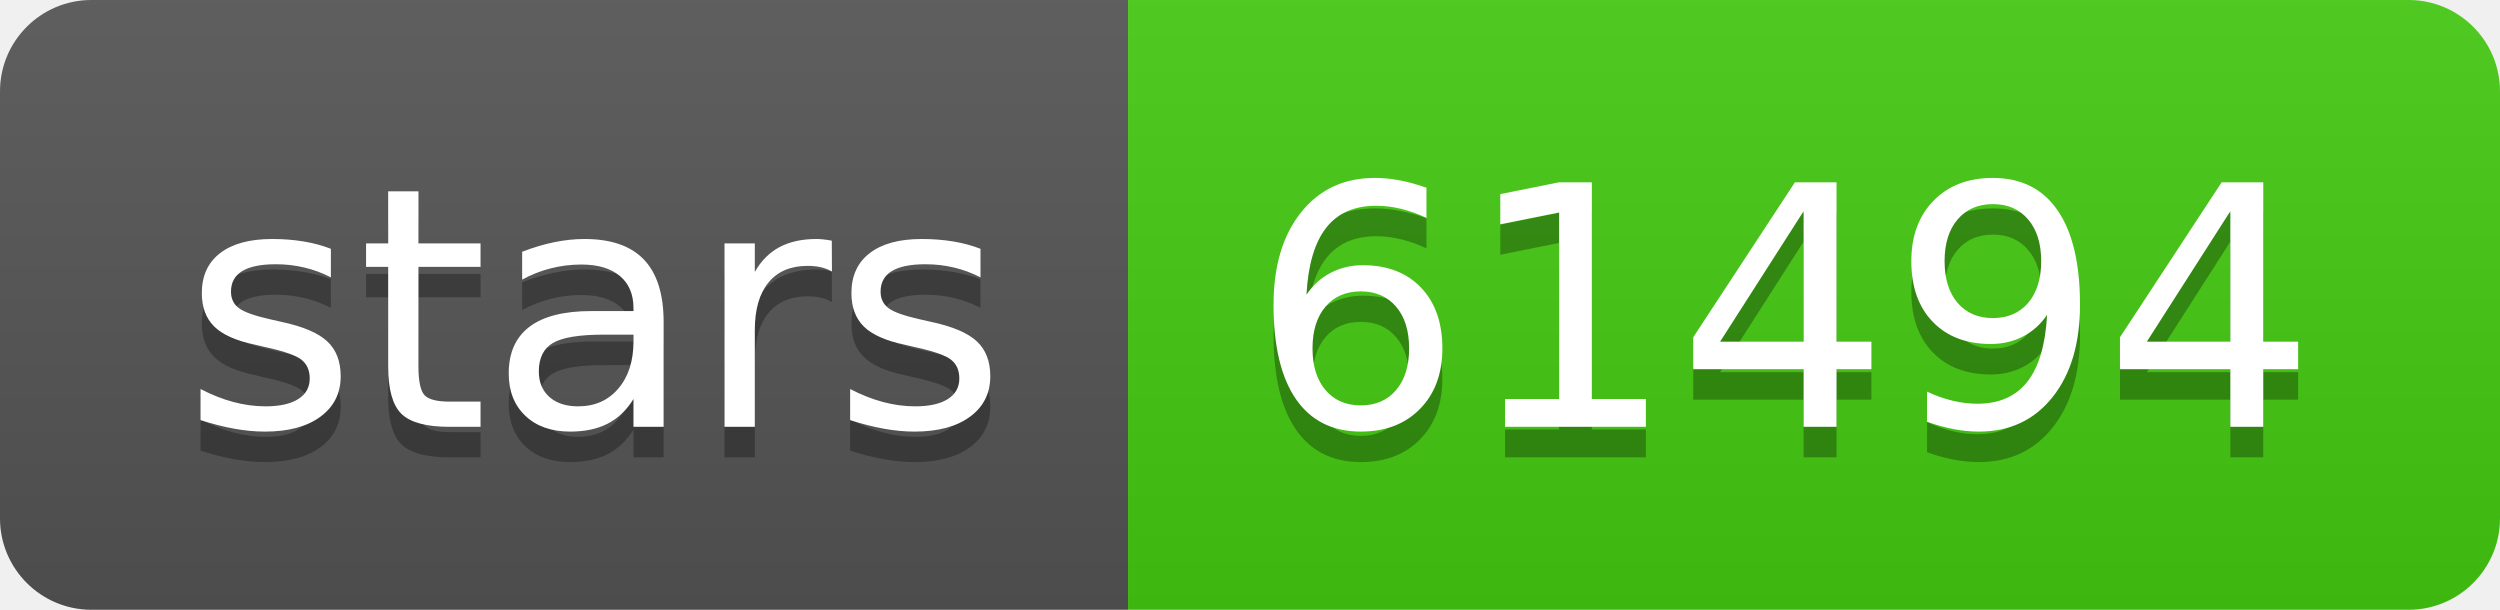
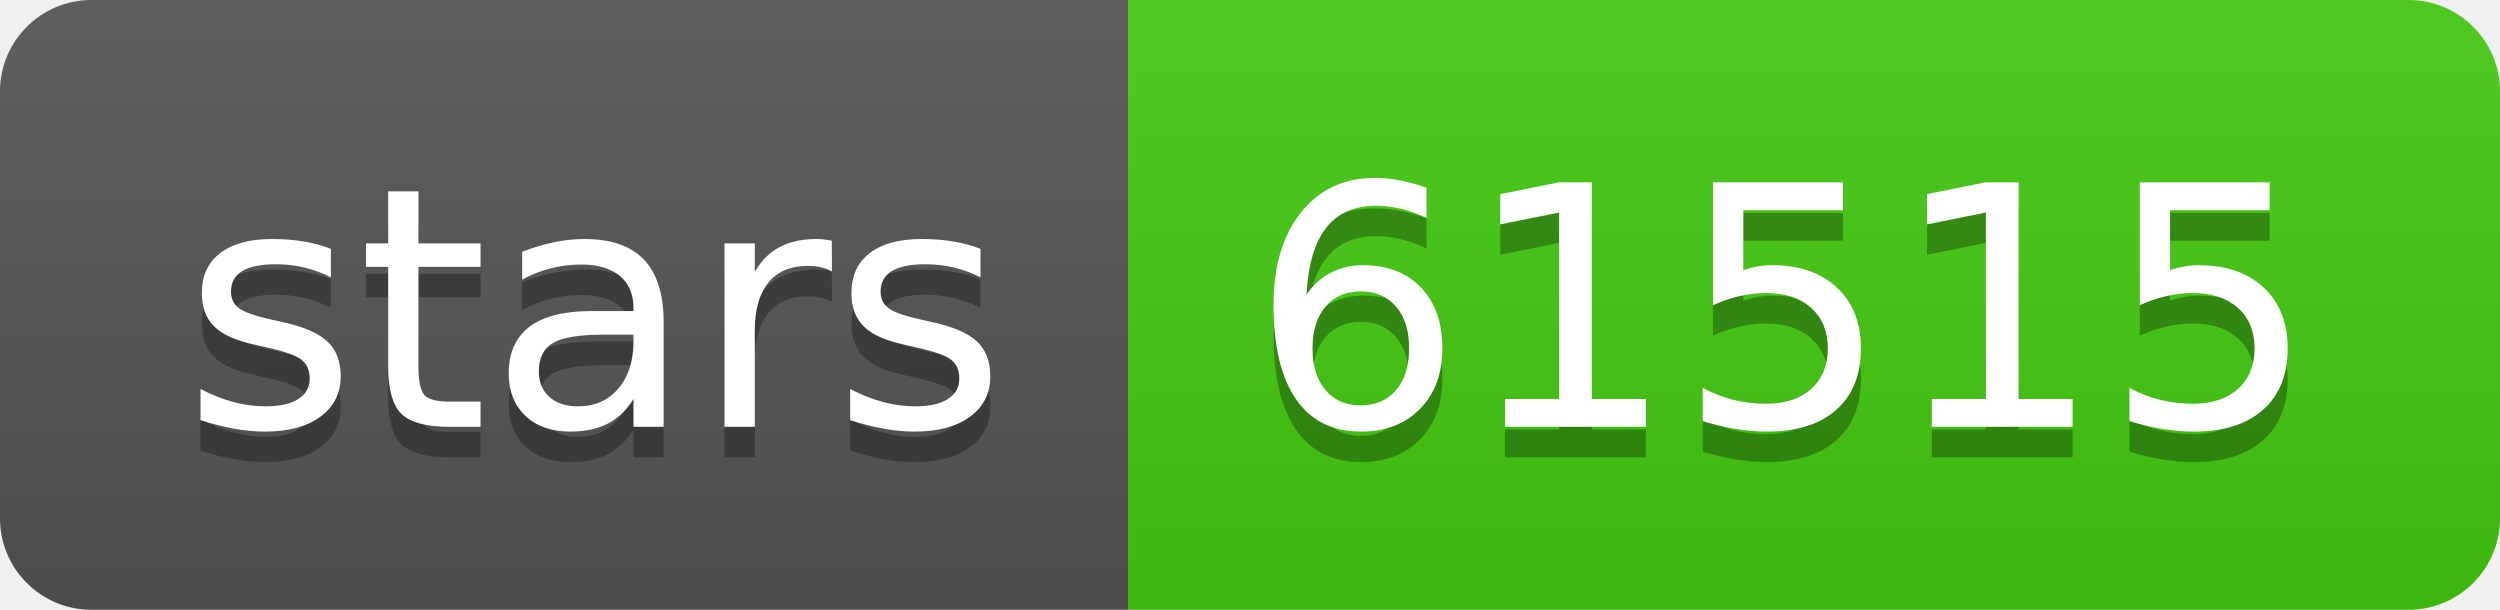
- <svg xmlns="http://www.w3.org/2000/svg" width="82" height="20" role="img" aria-label="stars: 61494">
+ <svg xmlns="http://www.w3.org/2000/svg" width="82" height="20" role="img" aria-label="stars: 61515">
  <linearGradient id="s" x2="0" y2="100%">
    <stop offset="0" stop-color="#bbb" stop-opacity=".1" />
    <stop offset="1" stop-opacity=".1" />
  </linearGradient>
  <clipPath id="r">
    <rect width="82" height="20" rx="3" fill="#fff" />
  </clipPath>
  <g clip-path="url(#r)">
    <rect width="37" height="20" fill="#555" />
    <rect x="37" width="45" height="20" fill="#4c1" />
    <rect width="82" height="20" fill="url(#s)" />
  </g>
  <g fill="#fff" text-anchor="middle" font-family="Verdana,Geneva,DejaVu Sans,sans-serif" text-rendering="geometricPrecision" font-size="110">
    <text aria-hidden="true" x="195" y="150" fill="#010101" fill-opacity=".3" transform="scale(.1)" textLength="270">stars</text>
    <text x="195" y="140" transform="scale(.1)" fill="#fff" textLength="270">stars</text>
-     <text aria-hidden="true" x="585" y="150" fill="#010101" fill-opacity=".3" transform="scale(.1)" textLength="350">61494</text>
-     <text x="585" y="140" transform="scale(.1)" fill="#fff" textLength="350">61494</text>
+     <text aria-hidden="true" x="585" y="150" fill="#010101" fill-opacity=".3" transform="scale(.1)" textLength="350">61515</text>
+     <text x="585" y="140" transform="scale(.1)" fill="#fff" textLength="350">61515</text>
  </g>
</svg>
